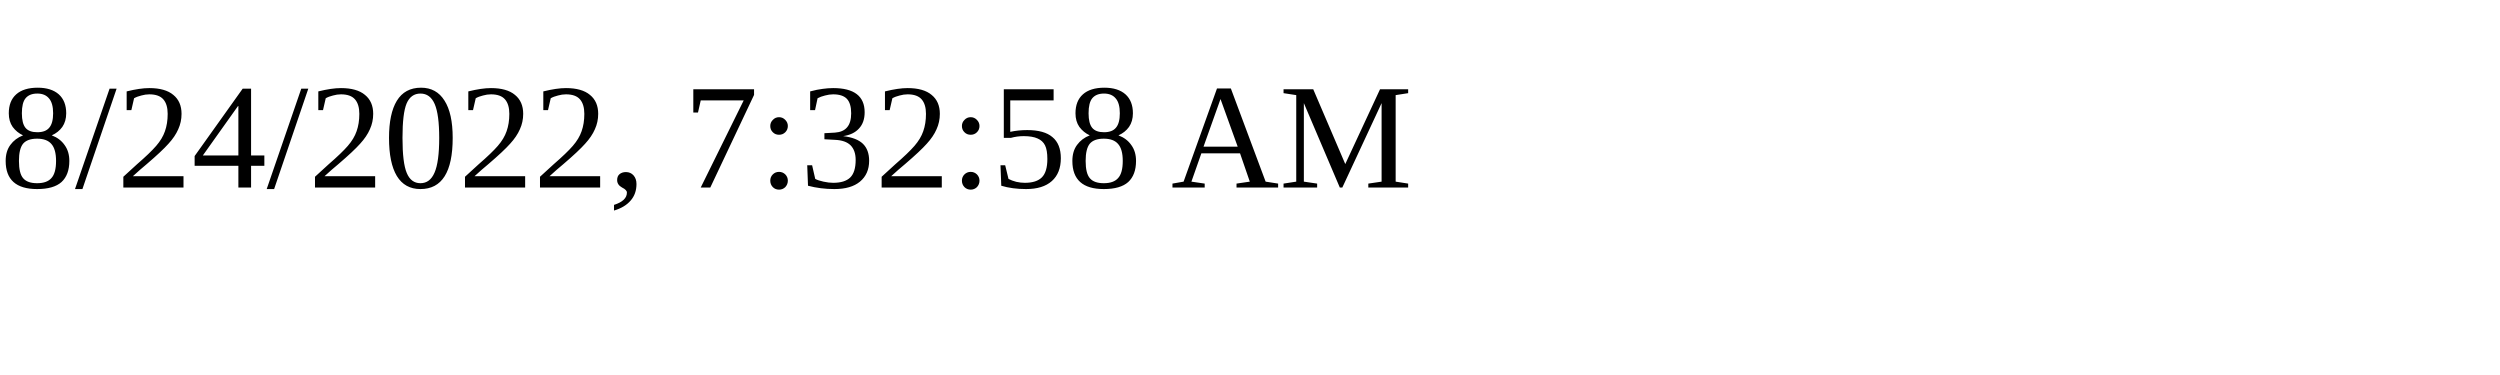
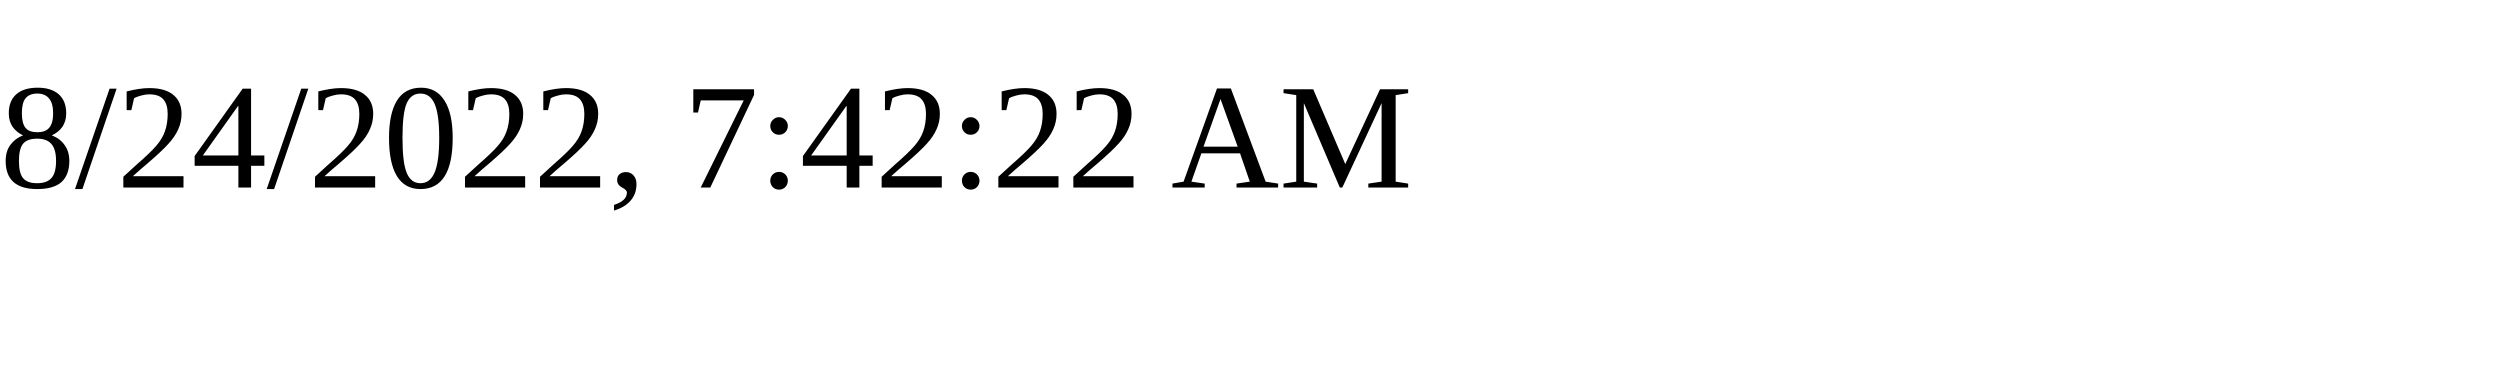
<svg xmlns="http://www.w3.org/2000/svg" height="30" width="200">
-   <text x="0" y="15">8/24/2022, 7:32:58 AM</text>
+   <text x="0" y="15">8/24/2022, 7:42:22 AM</text>
</svg>
